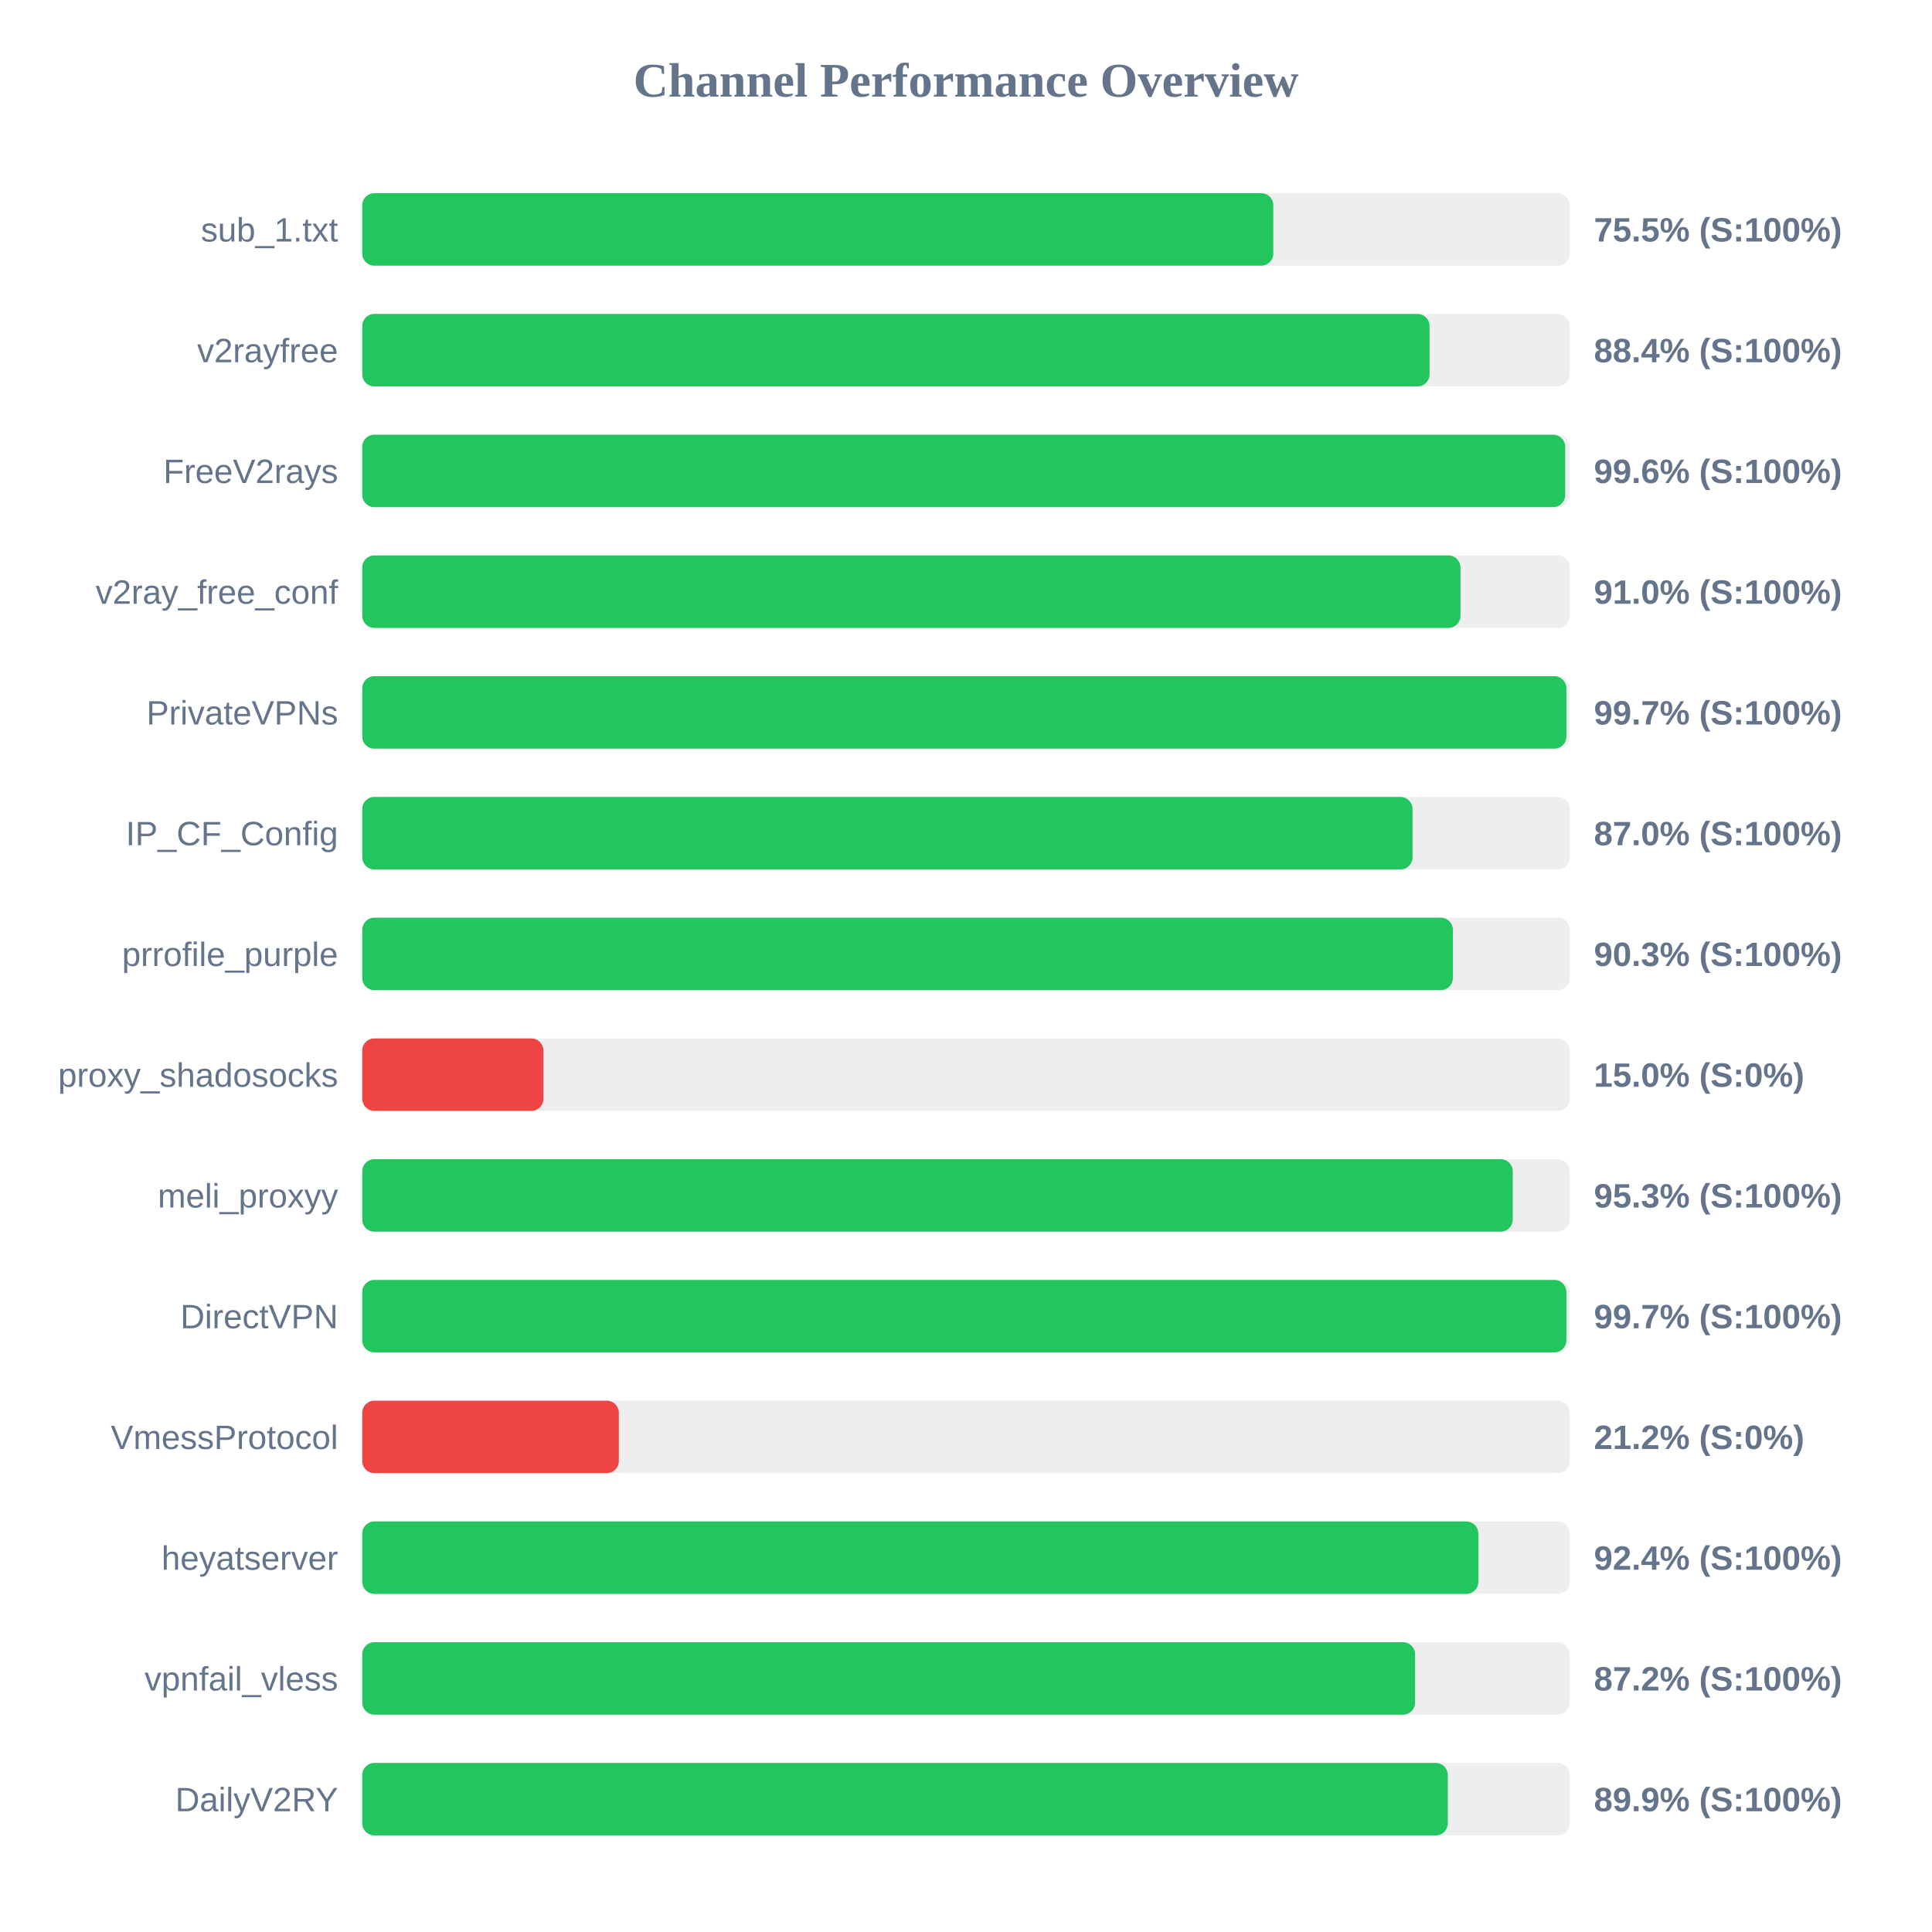
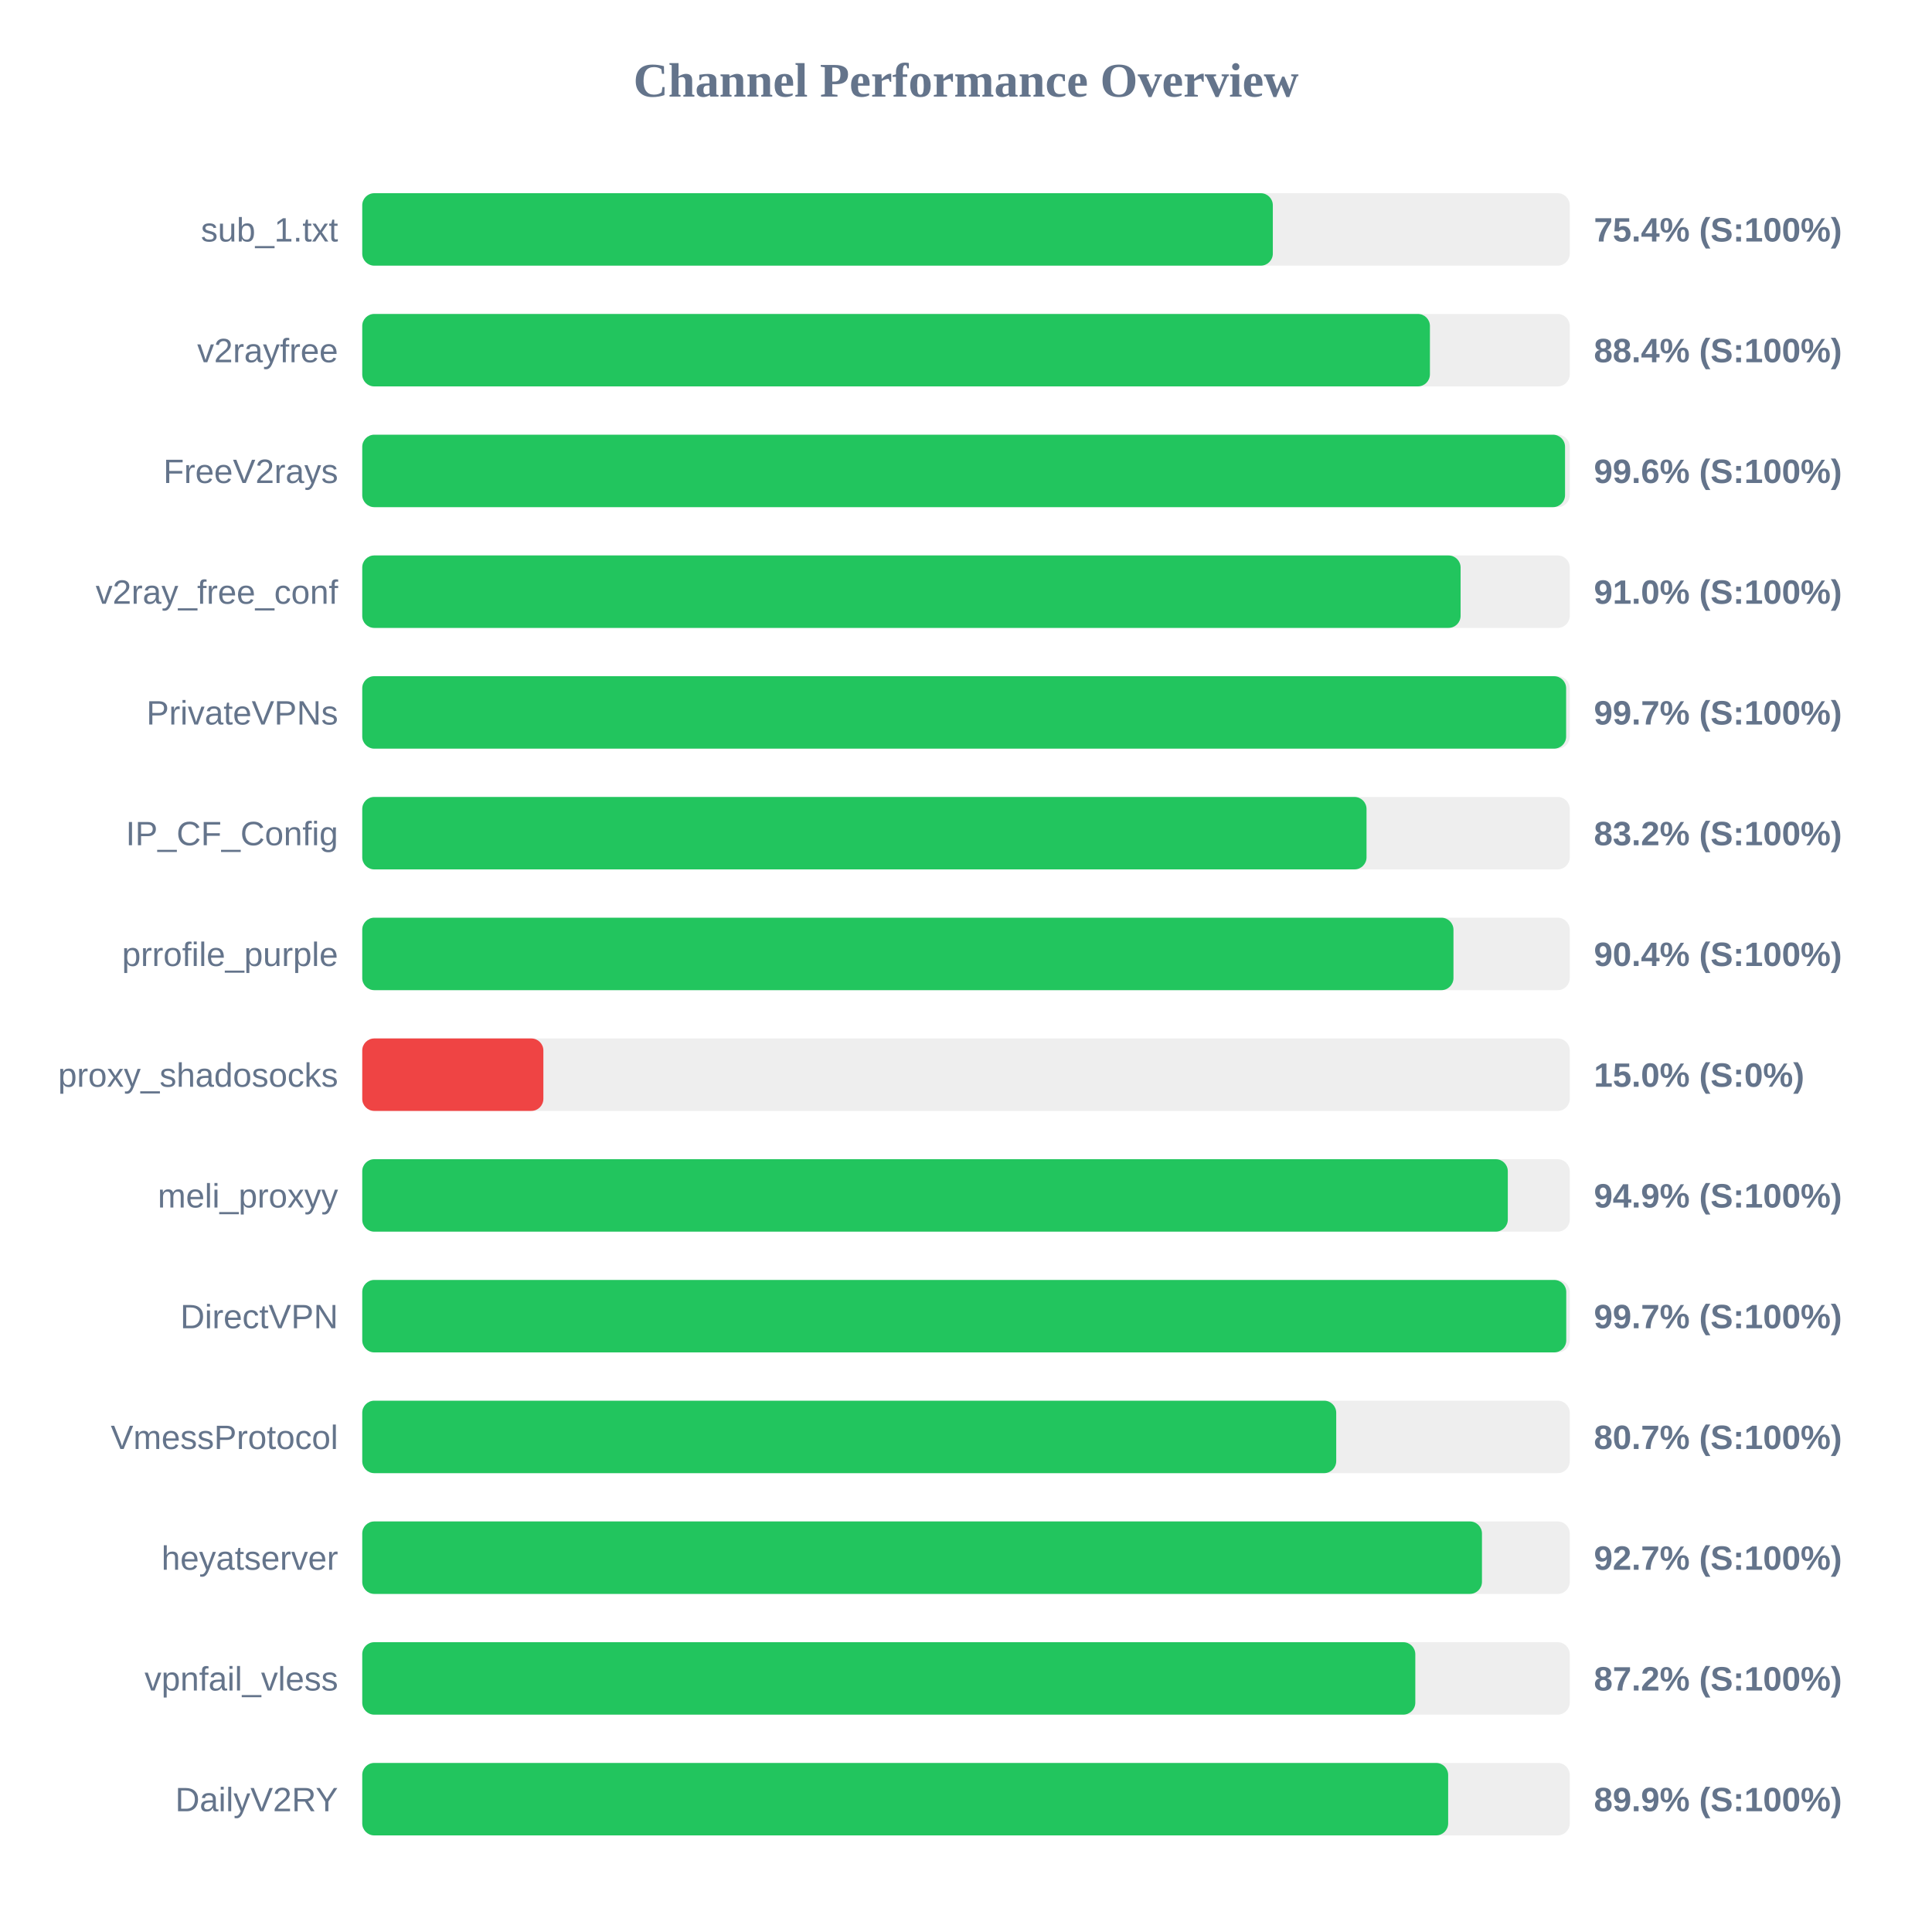
<svg xmlns="http://www.w3.org/2000/svg" width="800" height="800" version="1.1">
  <style>
        .row { font: 14px Arial; fill: #64748b; }
        .score { font: bold 14px Arial; fill: #64748b; }
    </style>
  <text x="400" y="40" text-anchor="middle" font-size="20px" font-weight="bold" fill="#64748b">Channel Performance Overview</text>
  <rect x="150" y="80" width="500" height="30" fill="#eee" rx="5" />
-   <rect x="150" y="80" width="377.25" height="30" fill="#22c55e" rx="5" />
+   <rect x="150" y="80" width="377.05" height="30" fill="#22c55e" rx="5" />
  <text x="140" y="100" text-anchor="end" class="row">sub_1.txt</text>
-   <text x="660" y="100" text-anchor="start" class="score">75.5% (S:100%)</text>
+   <text x="660" y="100" text-anchor="start" class="score">75.4% (S:100%)</text>
  <rect x="150" y="130" width="500" height="30" fill="#eee" rx="5" />
-   <rect x="150" y="130" width="441.95" height="30" fill="#22c55e" rx="5" />
+   <rect x="150" y="130" width="442.1" height="30" fill="#22c55e" rx="5" />
  <text x="140" y="150" text-anchor="end" class="row">v2rayfree</text>
  <text x="660" y="150" text-anchor="start" class="score">88.4% (S:100%)</text>
  <rect x="150" y="180" width="500" height="30" fill="#eee" rx="5" />
-   <rect x="150" y="180" width="498.1" height="30" fill="#22c55e" rx="5" />
+   <rect x="150" y="180" width="498.05" height="30" fill="#22c55e" rx="5" />
  <text x="140" y="200" text-anchor="end" class="row">FreeV2rays</text>
  <text x="660" y="200" text-anchor="start" class="score">99.6% (S:100%)</text>
  <rect x="150" y="230" width="500" height="30" fill="#eee" rx="5" />
-   <rect x="150" y="230" width="454.75" height="30" fill="#22c55e" rx="5" />
+   <rect x="150" y="230" width="454.8" height="30" fill="#22c55e" rx="5" />
  <text x="140" y="250" text-anchor="end" class="row">v2ray_free_conf</text>
  <text x="660" y="250" text-anchor="start" class="score">91.0% (S:100%)</text>
  <rect x="150" y="280" width="500" height="30" fill="#eee" rx="5" />
-   <rect x="150" y="280" width="498.6" height="30" fill="#22c55e" rx="5" />
+   <rect x="150" y="280" width="498.5" height="30" fill="#22c55e" rx="5" />
  <text x="140" y="300" text-anchor="end" class="row">PrivateVPNs</text>
  <text x="660" y="300" text-anchor="start" class="score">99.7% (S:100%)</text>
  <rect x="150" y="330" width="500" height="30" fill="#eee" rx="5" />
-   <rect x="150" y="330" width="434.9" height="30" fill="#22c55e" rx="5" />
+   <rect x="150" y="330" width="415.85" height="30" fill="#22c55e" rx="5" />
  <text x="140" y="350" text-anchor="end" class="row">IP_CF_Config</text>
-   <text x="660" y="350" text-anchor="start" class="score">87.0% (S:100%)</text>
+   <text x="660" y="350" text-anchor="start" class="score">83.2% (S:100%)</text>
  <rect x="150" y="380" width="500" height="30" fill="#eee" rx="5" />
-   <rect x="150" y="380" width="451.6" height="30" fill="#22c55e" rx="5" />
+   <rect x="150" y="380" width="451.85" height="30" fill="#22c55e" rx="5" />
  <text x="140" y="400" text-anchor="end" class="row">prrofile_purple</text>
-   <text x="660" y="400" text-anchor="start" class="score">90.3% (S:100%)</text>
+   <text x="660" y="400" text-anchor="start" class="score">90.4% (S:100%)</text>
  <rect x="150" y="430" width="500" height="30" fill="#eee" rx="5" />
  <rect x="150" y="430" width="75.0" height="30" fill="#ef4444" rx="5" />
  <text x="140" y="450" text-anchor="end" class="row">proxy_shadosocks</text>
  <text x="660" y="450" text-anchor="start" class="score">15.0% (S:0%)</text>
  <rect x="150" y="480" width="500" height="30" fill="#eee" rx="5" />
-   <rect x="150" y="480" width="476.4" height="30" fill="#22c55e" rx="5" />
+   <rect x="150" y="480" width="474.35" height="30" fill="#22c55e" rx="5" />
  <text x="140" y="500" text-anchor="end" class="row">meli_proxyy</text>
-   <text x="660" y="500" text-anchor="start" class="score">95.3% (S:100%)</text>
+   <text x="660" y="500" text-anchor="start" class="score">94.9% (S:100%)</text>
  <rect x="150" y="530" width="500" height="30" fill="#eee" rx="5" />
-   <rect x="150" y="530" width="498.6" height="30" fill="#22c55e" rx="5" />
+   <rect x="150" y="530" width="498.55" height="30" fill="#22c55e" rx="5" />
  <text x="140" y="550" text-anchor="end" class="row">DirectVPN</text>
  <text x="660" y="550" text-anchor="start" class="score">99.7% (S:100%)</text>
  <rect x="150" y="580" width="500" height="30" fill="#eee" rx="5" />
-   <rect x="150" y="580" width="106.25" height="30" fill="#ef4444" rx="5" />
+   <rect x="150" y="580" width="403.3" height="30" fill="#22c55e" rx="5" />
  <text x="140" y="600" text-anchor="end" class="row">VmessProtocol</text>
-   <text x="660" y="600" text-anchor="start" class="score">21.2% (S:0%)</text>
+   <text x="660" y="600" text-anchor="start" class="score">80.7% (S:100%)</text>
  <rect x="150" y="630" width="500" height="30" fill="#eee" rx="5" />
-   <rect x="150" y="630" width="462.15" height="30" fill="#22c55e" rx="5" />
+   <rect x="150" y="630" width="463.65" height="30" fill="#22c55e" rx="5" />
  <text x="140" y="650" text-anchor="end" class="row">heyatserver</text>
-   <text x="660" y="650" text-anchor="start" class="score">92.4% (S:100%)</text>
+   <text x="660" y="650" text-anchor="start" class="score">92.7% (S:100%)</text>
  <rect x="150" y="680" width="500" height="30" fill="#eee" rx="5" />
-   <rect x="150" y="680" width="435.95" height="30" fill="#22c55e" rx="5" />
+   <rect x="150" y="680" width="436.05" height="30" fill="#22c55e" rx="5" />
  <text x="140" y="700" text-anchor="end" class="row">vpnfail_vless</text>
  <text x="660" y="700" text-anchor="start" class="score">87.2% (S:100%)</text>
  <rect x="150" y="730" width="500" height="30" fill="#eee" rx="5" />
-   <rect x="150" y="730" width="449.5" height="30" fill="#22c55e" rx="5" />
+   <rect x="150" y="730" width="449.65" height="30" fill="#22c55e" rx="5" />
  <text x="140" y="750" text-anchor="end" class="row">DailyV2RY</text>
  <text x="660" y="750" text-anchor="start" class="score">89.9% (S:100%)</text>
</svg>
